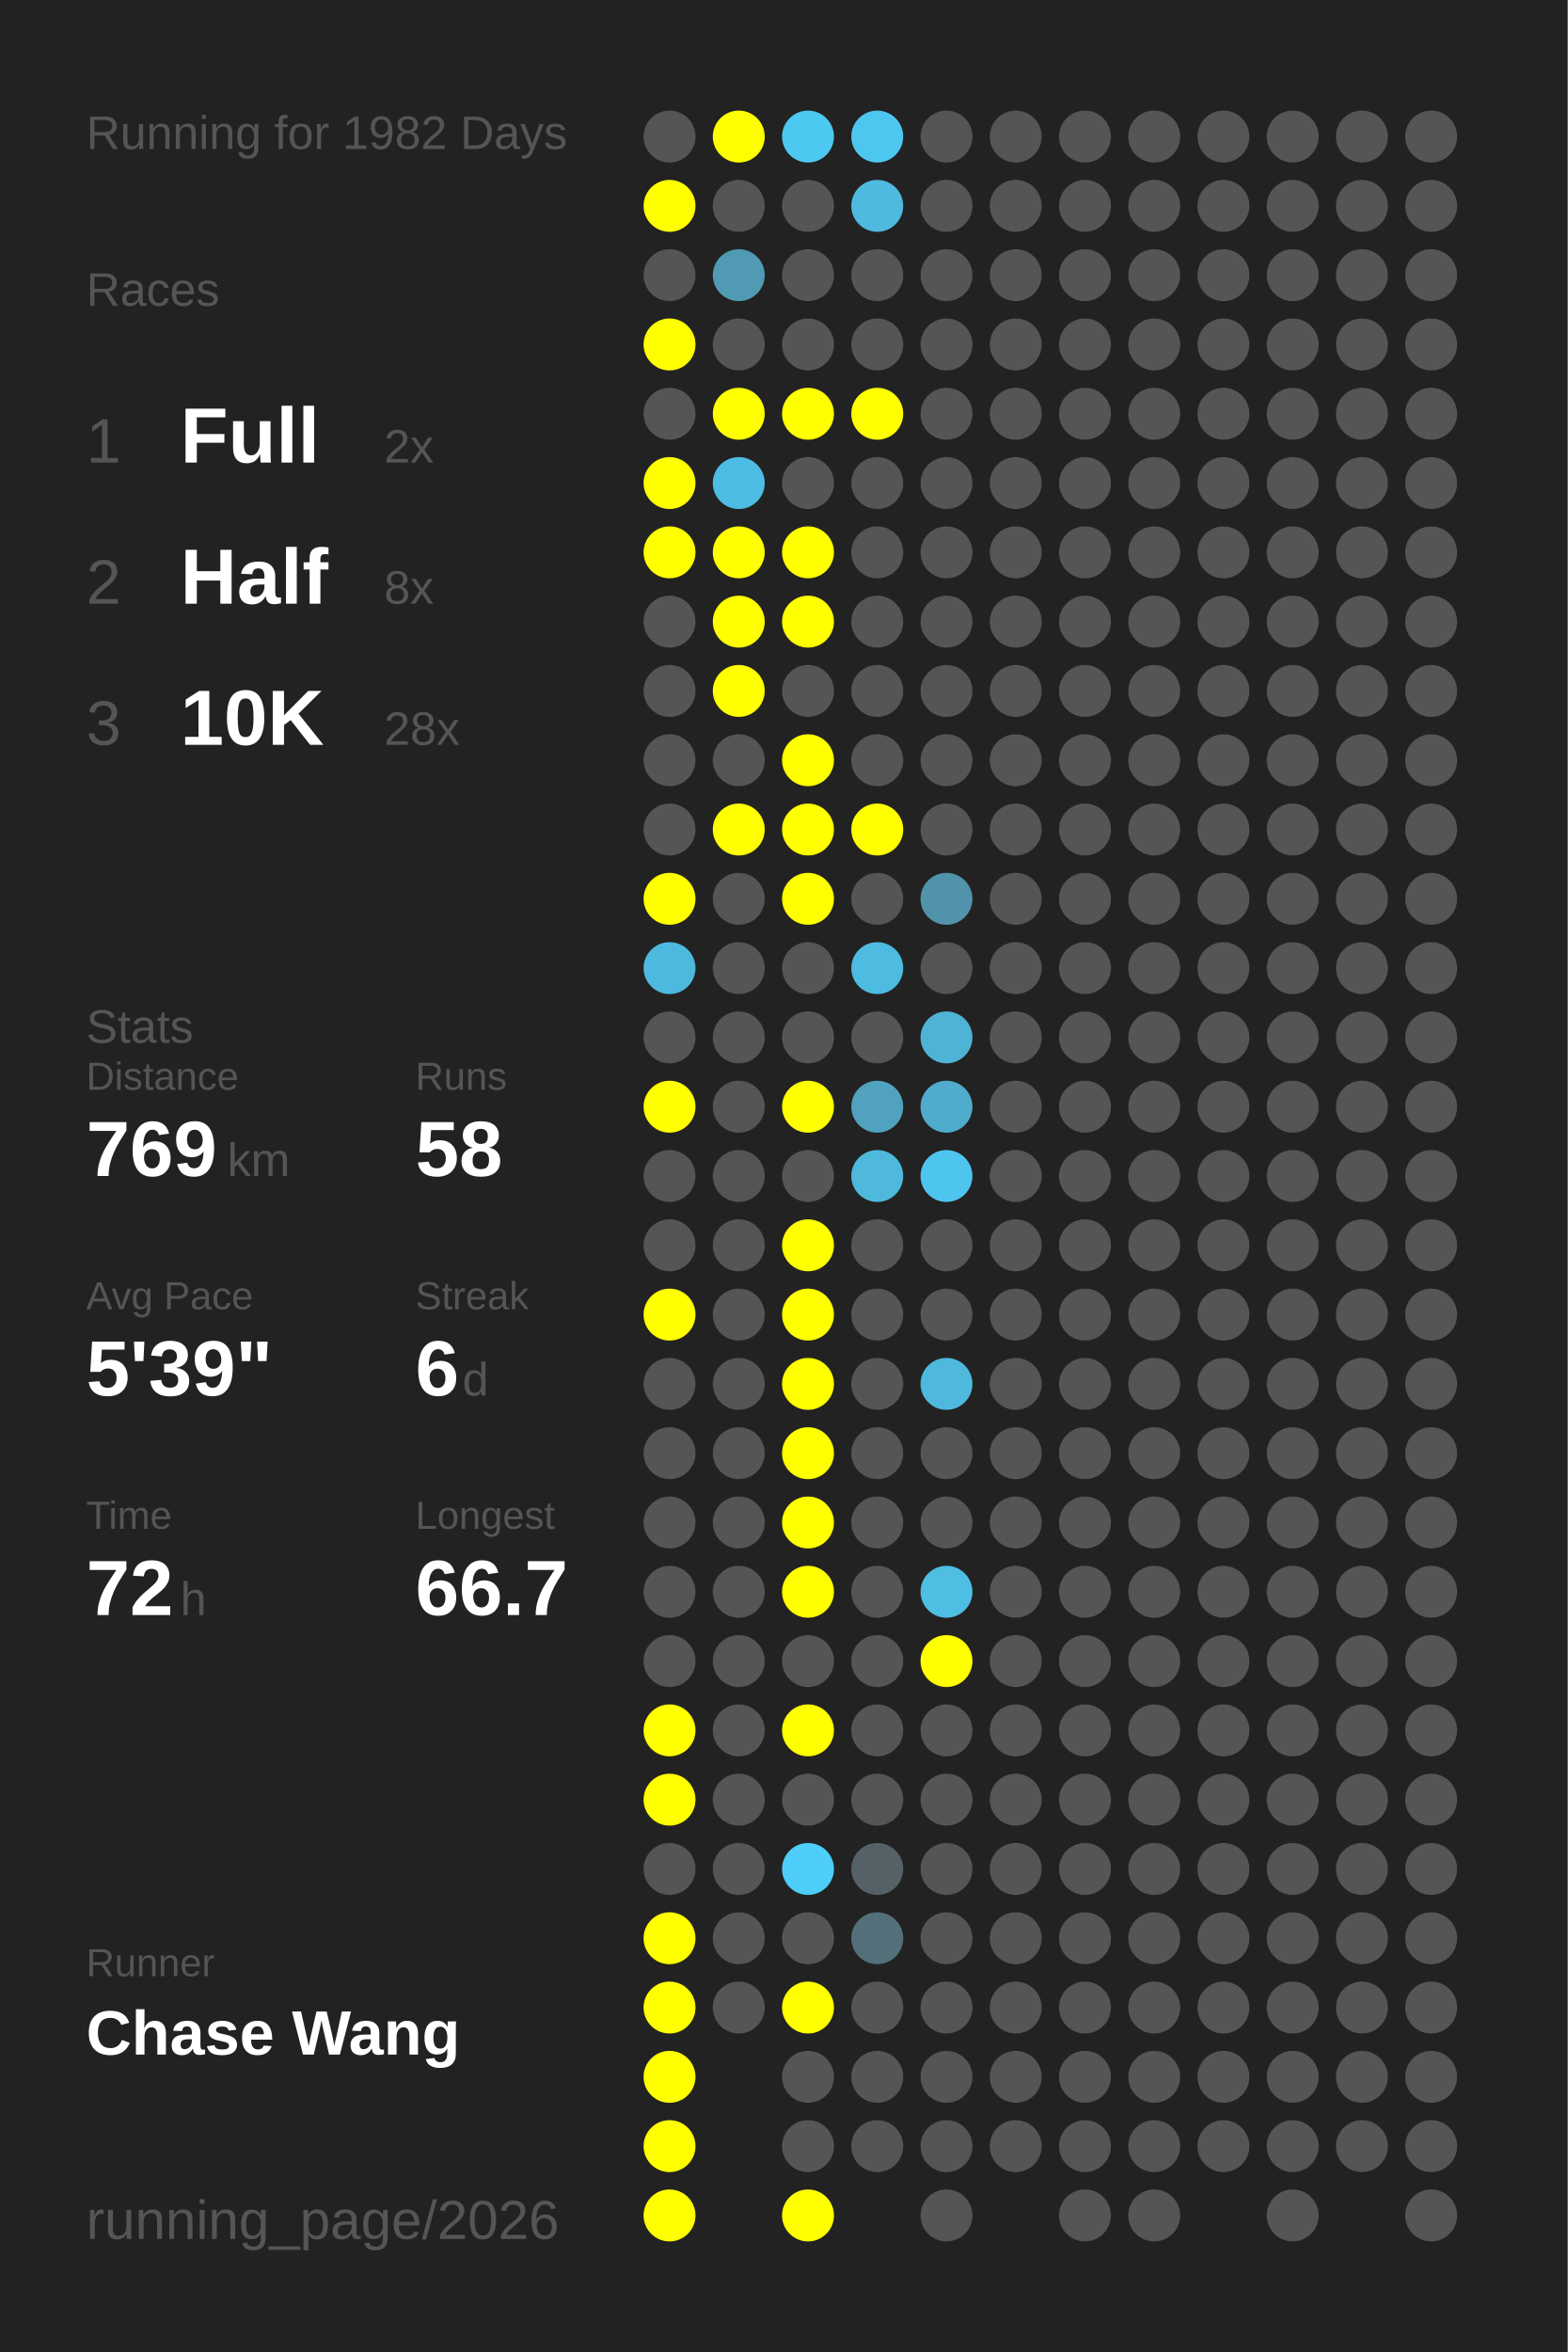
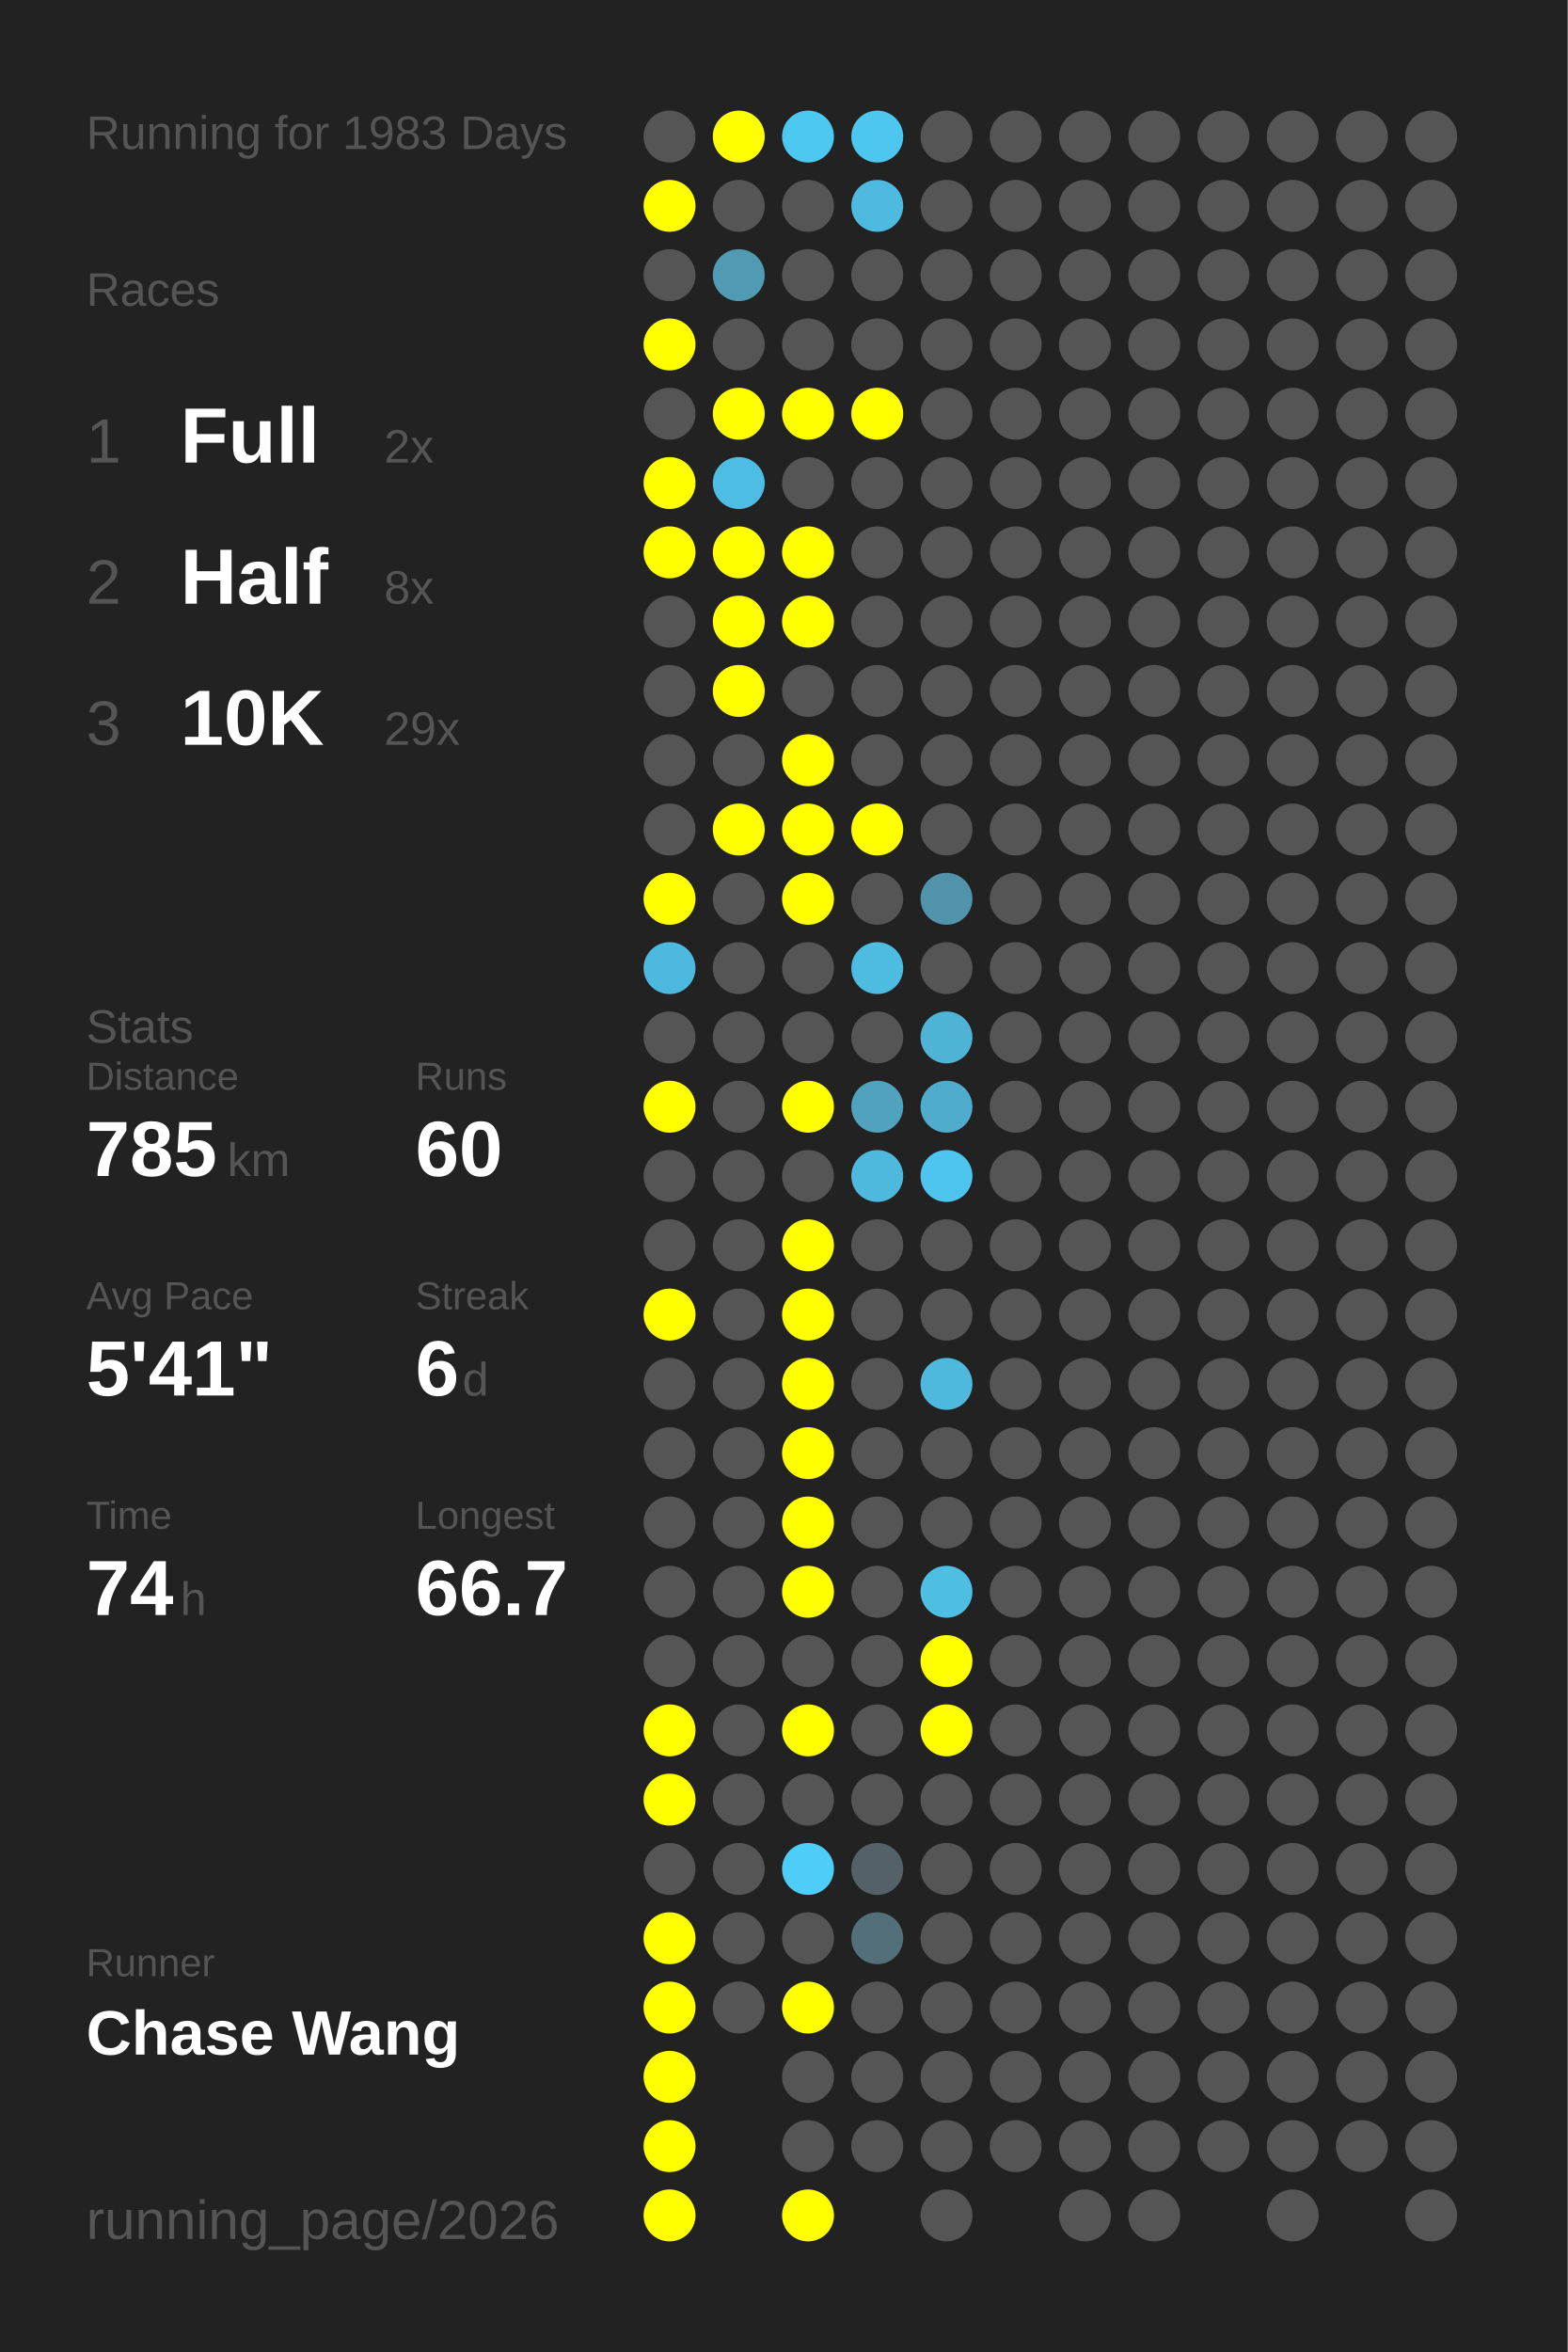
<svg xmlns="http://www.w3.org/2000/svg" baseProfile="full" height="300mm" version="1.1" viewBox="0,0,200,300" width="200mm">
  <defs />
  <rect fill="#222222" height="300" width="200" x="0" y="0" />
-   <text fill="#555555" style="font-size:6px; font-family:Arial;" x="11" y="19">Running for 1982 Days</text>
+   <text fill="#555555" style="font-size:6px; font-family:Arial;" x="11" y="19">Running for 1983 Days</text>
  <text fill="#555555" style="font-size:6px; font-family:Arial;" x="11" y="39">Races</text>
  <text fill="#555555" style="font-size:8px; font-family:Arial;" x="11" y="59">1</text>
  <text fill="#FFFFFF" style="font-size:10px; font-family:Arial; font-weight:bold;" x="23" y="59">Full</text>
  <text fill="#555555" style="font-size:6px; font-family:Arial;" x="49" y="59">2x</text>
  <text fill="#555555" style="font-size:8px; font-family:Arial;" x="11" y="77">2</text>
  <text fill="#FFFFFF" style="font-size:10px; font-family:Arial; font-weight:bold;" x="23" y="77">Half</text>
  <text fill="#555555" style="font-size:6px; font-family:Arial;" x="49" y="77">8x</text>
  <text fill="#555555" style="font-size:8px; font-family:Arial;" x="11" y="95">3</text>
  <text fill="#FFFFFF" style="font-size:10px; font-family:Arial; font-weight:bold;" x="23" y="95">10K</text>
-   <text fill="#555555" style="font-size:6px; font-family:Arial;" x="49" y="95">28x</text>
+   <text fill="#555555" style="font-size:6px; font-family:Arial;" x="49" y="95">29x</text>
  <text fill="#555555" style="font-size:6px; font-family:Arial;" x="11" y="133">Stats</text>
  <text fill="#555555" style="font-size:5px; font-family:Arial;" x="11" y="139">Distance</text>
-   <text fill="#FFFFFF" style="font-size:10px; font-family:Arial; font-weight:bold;" x="11" y="150">769</text>
+   <text fill="#FFFFFF" style="font-size:10px; font-family:Arial; font-weight:bold;" x="11" y="150">785</text>
  <text fill="#555555" style="font-size:6px; font-family:Arial;" x="29" y="150">km</text>
  <text fill="#555555" style="font-size:5px; font-family:Arial;" x="53" y="139">Runs</text>
-   <text fill="#FFFFFF" style="font-size:10px; font-family:Arial; font-weight:bold;" x="53" y="150">58</text>
+   <text fill="#FFFFFF" style="font-size:10px; font-family:Arial; font-weight:bold;" x="53" y="150">60</text>
  <text fill="#555555" style="font-size:5px; font-family:Arial;" x="11" y="167">Avg Pace</text>
-   <text fill="#FFFFFF" style="font-size:10px; font-family:Arial; font-weight:bold;" x="11" y="178">5'39"</text>
+   <text fill="#FFFFFF" style="font-size:10px; font-family:Arial; font-weight:bold;" x="11" y="178">5'41"</text>
  <text fill="#555555" style="font-size:5px; font-family:Arial;" x="53" y="167">Streak</text>
  <text fill="#FFFFFF" style="font-size:10px; font-family:Arial; font-weight:bold;" x="53" y="178">6</text>
  <text fill="#555555" style="font-size:6px; font-family:Arial;" x="59" y="178">d</text>
  <text fill="#555555" style="font-size:5px; font-family:Arial;" x="11" y="195">Time</text>
-   <text fill="#FFFFFF" style="font-size:10px; font-family:Arial; font-weight:bold;" x="11" y="206">72</text>
+   <text fill="#FFFFFF" style="font-size:10px; font-family:Arial; font-weight:bold;" x="11" y="206">74</text>
  <text fill="#555555" style="font-size:6px; font-family:Arial;" x="23" y="206">h</text>
  <text fill="#555555" style="font-size:5px; font-family:Arial;" x="53" y="195">Longest</text>
  <text fill="#FFFFFF" style="font-size:10px; font-family:Arial; font-weight:bold;" x="53" y="206">66.7</text>
  <text fill="#555555" style="font-size:5px; font-family:Arial;" x="11" y="252.065">Runner</text>
  <text fill="#FFFFFF" style="font-size:8px; font-family:Arial; font-weight:bold;" x="11" y="262.065">Chase Wang</text>
  <text fill="#555555" style="font-size:7px; font-family:Arial;" x="11" y="285.581">running_page/2026</text>
  <circle cx="85.417" cy="17.419" fill="#555555" r="3.312" />
  <circle cx="85.417" cy="26.258" fill="#FFFF00" r="3.312" />
  <circle cx="85.417" cy="35.097" fill="#555555" r="3.312" />
  <circle cx="85.417" cy="43.935" fill="#FFFF00" r="3.312" />
  <circle cx="85.417" cy="52.774" fill="#555555" r="3.312" />
  <circle cx="85.417" cy="61.613" fill="#FFFF00" r="3.312" />
  <circle cx="85.417" cy="70.452" fill="#FFFF00" r="3.312" />
  <circle cx="85.417" cy="79.29" fill="#555555" r="3.312" />
  <circle cx="85.417" cy="88.129" fill="#555555" r="3.312" />
  <circle cx="85.417" cy="96.968" fill="#555555" r="3.312" />
  <circle cx="85.417" cy="105.806" fill="#555555" r="3.312" />
  <circle cx="85.417" cy="114.645" fill="#FFFF00" r="3.312" />
  <circle cx="85.417" cy="123.484" fill="#4eb9de" r="3.312" />
  <circle cx="85.417" cy="132.323" fill="#555555" r="3.312" />
  <circle cx="85.417" cy="141.161" fill="#FFFF00" r="3.312" />
  <circle cx="85.417" cy="150" fill="#555555" r="3.312" />
  <circle cx="85.417" cy="158.839" fill="#555555" r="3.312" />
  <circle cx="85.417" cy="167.677" fill="#FFFF00" r="3.312" />
  <circle cx="85.417" cy="176.516" fill="#555555" r="3.312" />
  <circle cx="85.417" cy="185.355" fill="#555555" r="3.312" />
  <circle cx="85.417" cy="194.194" fill="#555555" r="3.312" />
  <circle cx="85.417" cy="203.032" fill="#555555" r="3.312" />
  <circle cx="85.417" cy="211.871" fill="#555555" r="3.312" />
  <circle cx="85.417" cy="220.71" fill="#FFFF00" r="3.312" />
  <circle cx="85.417" cy="229.548" fill="#FFFF00" r="3.312" />
  <circle cx="85.417" cy="238.387" fill="#555555" r="3.312" />
  <circle cx="85.417" cy="247.226" fill="#FFFF00" r="3.312" />
  <circle cx="85.417" cy="256.065" fill="#FFFF00" r="3.312" />
  <circle cx="85.417" cy="264.903" fill="#FFFF00" r="3.312" />
  <circle cx="85.417" cy="273.742" fill="#FFFF00" r="3.312" />
  <circle cx="85.417" cy="282.581" fill="#FFFF00" r="3.312" />
  <circle cx="94.25" cy="17.419" fill="#FFFF00" r="3.312" />
  <circle cx="94.25" cy="26.258" fill="#555555" r="3.312" />
  <circle cx="94.25" cy="35.097" fill="#509ab3" r="3.312" />
  <circle cx="94.25" cy="43.935" fill="#555555" r="3.312" />
  <circle cx="94.25" cy="52.774" fill="#FFFF00" r="3.312" />
  <circle cx="94.25" cy="61.613" fill="#4ebde3" r="3.312" />
  <circle cx="94.25" cy="70.452" fill="#FFFF00" r="3.312" />
  <circle cx="94.25" cy="79.29" fill="#FFFF00" r="3.312" />
  <circle cx="94.25" cy="88.129" fill="#FFFF00" r="3.312" />
  <circle cx="94.25" cy="96.968" fill="#555555" r="3.312" />
  <circle cx="94.25" cy="105.806" fill="#FFFF00" r="3.312" />
  <circle cx="94.25" cy="114.645" fill="#555555" r="3.312" />
  <circle cx="94.25" cy="123.484" fill="#555555" r="3.312" />
  <circle cx="94.25" cy="132.323" fill="#555555" r="3.312" />
  <circle cx="94.25" cy="141.161" fill="#555555" r="3.312" />
  <circle cx="94.25" cy="150" fill="#555555" r="3.312" />
  <circle cx="94.25" cy="158.839" fill="#555555" r="3.312" />
  <circle cx="94.25" cy="167.677" fill="#555555" r="3.312" />
  <circle cx="94.25" cy="176.516" fill="#555555" r="3.312" />
  <circle cx="94.25" cy="185.355" fill="#555555" r="3.312" />
  <circle cx="94.25" cy="194.194" fill="#555555" r="3.312" />
  <circle cx="94.25" cy="203.032" fill="#555555" r="3.312" />
  <circle cx="94.25" cy="211.871" fill="#555555" r="3.312" />
  <circle cx="94.25" cy="220.71" fill="#555555" r="3.312" />
  <circle cx="94.25" cy="229.548" fill="#555555" r="3.312" />
  <circle cx="94.25" cy="238.387" fill="#555555" r="3.312" />
  <circle cx="94.25" cy="247.226" fill="#555555" r="3.312" />
  <circle cx="94.25" cy="256.065" fill="#555555" r="3.312" />
  <circle cx="103.083" cy="17.419" fill="#4dc8f1" r="3.312" />
  <circle cx="103.083" cy="26.258" fill="#555555" r="3.312" />
  <circle cx="103.083" cy="35.097" fill="#555555" r="3.312" />
  <circle cx="103.083" cy="43.935" fill="#555555" r="3.312" />
  <circle cx="103.083" cy="52.774" fill="#FFFF00" r="3.312" />
  <circle cx="103.083" cy="61.613" fill="#555555" r="3.312" />
  <circle cx="103.083" cy="70.452" fill="#FFFF00" r="3.312" />
  <circle cx="103.083" cy="79.29" fill="#FFFF00" r="3.312" />
  <circle cx="103.083" cy="88.129" fill="#555555" r="3.312" />
  <circle cx="103.083" cy="96.968" fill="#FFFF00" r="3.312" />
  <circle cx="103.083" cy="105.806" fill="#FFFF00" r="3.312" />
  <circle cx="103.083" cy="114.645" fill="#FFFF00" r="3.312" />
  <circle cx="103.083" cy="123.484" fill="#555555" r="3.312" />
  <circle cx="103.083" cy="132.323" fill="#555555" r="3.312" />
  <circle cx="103.083" cy="141.161" fill="#FFFF00" r="3.312" />
  <circle cx="103.083" cy="150" fill="#555555" r="3.312" />
  <circle cx="103.083" cy="158.839" fill="#FFFF00" r="3.312" />
  <circle cx="103.083" cy="167.677" fill="#FFFF00" r="3.312" />
  <circle cx="103.083" cy="176.516" fill="#FFFF00" r="3.312" />
  <circle cx="103.083" cy="185.355" fill="#FFFF00" r="3.312" />
  <circle cx="103.083" cy="194.194" fill="#FFFF00" r="3.312" />
  <circle cx="103.083" cy="203.032" fill="#FFFF00" r="3.312" />
  <circle cx="103.083" cy="211.871" fill="#555555" r="3.312" />
  <circle cx="103.083" cy="220.71" fill="#FFFF00" r="3.312" />
  <circle cx="103.083" cy="229.548" fill="#555555" r="3.312" />
  <circle cx="103.083" cy="238.387" fill="#4dcdf8" r="3.312" />
  <circle cx="103.083" cy="247.226" fill="#555555" r="3.312" />
  <circle cx="103.083" cy="256.065" fill="#FFFF00" r="3.312" />
  <circle cx="103.083" cy="264.903" fill="#555555" r="3.312" />
  <circle cx="103.083" cy="273.742" fill="#555555" r="3.312" />
  <circle cx="103.083" cy="282.581" fill="#FFFF00" r="3.312" />
  <circle cx="111.917" cy="17.419" fill="#4dc7f0" r="3.312" />
  <circle cx="111.917" cy="26.258" fill="#4ebadf" r="3.312" />
  <circle cx="111.917" cy="35.097" fill="#555555" r="3.312" />
  <circle cx="111.917" cy="43.935" fill="#555555" r="3.312" />
  <circle cx="111.917" cy="52.774" fill="#FFFF00" r="3.312" />
  <circle cx="111.917" cy="61.613" fill="#555555" r="3.312" />
  <circle cx="111.917" cy="70.452" fill="#555555" r="3.312" />
  <circle cx="111.917" cy="79.29" fill="#555555" r="3.312" />
  <circle cx="111.917" cy="88.129" fill="#555555" r="3.312" />
  <circle cx="111.917" cy="96.968" fill="#555555" r="3.312" />
  <circle cx="111.917" cy="105.806" fill="#FFFF00" r="3.312" />
  <circle cx="111.917" cy="114.645" fill="#555555" r="3.312" />
  <circle cx="111.917" cy="123.484" fill="#4ebbe0" r="3.312" />
  <circle cx="111.917" cy="132.323" fill="#555555" r="3.312" />
  <circle cx="111.917" cy="141.161" fill="#50a2be" r="3.312" />
  <circle cx="111.917" cy="150" fill="#4eb9dd" r="3.312" />
  <circle cx="111.917" cy="158.839" fill="#555555" r="3.312" />
  <circle cx="111.917" cy="167.677" fill="#555555" r="3.312" />
  <circle cx="111.917" cy="176.516" fill="#555555" r="3.312" />
  <circle cx="111.917" cy="185.355" fill="#555555" r="3.312" />
  <circle cx="111.917" cy="194.194" fill="#555555" r="3.312" />
  <circle cx="111.917" cy="203.032" fill="#555555" r="3.312" />
  <circle cx="111.917" cy="211.871" fill="#555555" r="3.312" />
  <circle cx="111.917" cy="220.71" fill="#555555" r="3.312" />
  <circle cx="111.917" cy="229.548" fill="#555555" r="3.312" />
  <circle cx="111.917" cy="238.387" fill="#546267" r="3.312" />
  <circle cx="111.917" cy="247.226" fill="#536f79" r="3.312" />
  <circle cx="111.917" cy="256.065" fill="#555555" r="3.312" />
  <circle cx="111.917" cy="264.903" fill="#555555" r="3.312" />
  <circle cx="111.917" cy="273.742" fill="#555555" r="3.312" />
  <circle cx="120.75" cy="17.419" fill="#555555" r="3.312" />
  <circle cx="120.75" cy="26.258" fill="#555555" r="3.312" />
  <circle cx="120.75" cy="35.097" fill="#555555" r="3.312" />
  <circle cx="120.75" cy="43.935" fill="#555555" r="3.312" />
  <circle cx="120.75" cy="52.774" fill="#555555" r="3.312" />
  <circle cx="120.75" cy="61.613" fill="#555555" r="3.312" />
  <circle cx="120.75" cy="70.452" fill="#555555" r="3.312" />
  <circle cx="120.75" cy="79.29" fill="#555555" r="3.312" />
  <circle cx="120.75" cy="88.129" fill="#555555" r="3.312" />
  <circle cx="120.75" cy="96.968" fill="#555555" r="3.312" />
  <circle cx="120.75" cy="105.806" fill="#555555" r="3.312" />
  <circle cx="120.75" cy="114.645" fill="#5093aa" r="3.312" />
  <circle cx="120.75" cy="123.484" fill="#555555" r="3.312" />
  <circle cx="120.75" cy="132.323" fill="#4eb3d5" r="3.312" />
  <circle cx="120.75" cy="141.161" fill="#4faccc" r="3.312" />
  <circle cx="120.75" cy="150" fill="#4dc5ee" r="3.312" />
  <circle cx="120.75" cy="158.839" fill="#555555" r="3.312" />
  <circle cx="120.75" cy="167.677" fill="#555555" r="3.312" />
  <circle cx="120.75" cy="176.516" fill="#4eb9dd" r="3.312" />
  <circle cx="120.75" cy="185.355" fill="#555555" r="3.312" />
  <circle cx="120.75" cy="194.194" fill="#555555" r="3.312" />
  <circle cx="120.75" cy="203.032" fill="#4ebee3" r="3.312" />
  <circle cx="120.75" cy="211.871" fill="#FFFF00" r="3.312" />
-   <circle cx="120.75" cy="220.71" fill="#555555" r="3.312" />
+   <circle cx="120.75" cy="220.71" fill="#FFFF00" r="3.312" />
  <circle cx="120.75" cy="229.548" fill="#555555" r="3.312" />
  <circle cx="120.75" cy="238.387" fill="#555555" r="3.312" />
  <circle cx="120.75" cy="247.226" fill="#555555" r="3.312" />
  <circle cx="120.75" cy="256.065" fill="#555555" r="3.312" />
  <circle cx="120.75" cy="264.903" fill="#555555" r="3.312" />
  <circle cx="120.75" cy="273.742" fill="#555555" r="3.312" />
  <circle cx="120.75" cy="282.581" fill="#555555" r="3.312" />
  <circle cx="129.583" cy="17.419" fill="#555555" r="3.312" />
  <circle cx="129.583" cy="26.258" fill="#555555" r="3.312" />
  <circle cx="129.583" cy="35.097" fill="#555555" r="3.312" />
  <circle cx="129.583" cy="43.935" fill="#555555" r="3.312" />
  <circle cx="129.583" cy="52.774" fill="#555555" r="3.312" />
  <circle cx="129.583" cy="61.613" fill="#555555" r="3.312" />
  <circle cx="129.583" cy="70.452" fill="#555555" r="3.312" />
  <circle cx="129.583" cy="79.29" fill="#555555" r="3.312" />
  <circle cx="129.583" cy="88.129" fill="#555555" r="3.312" />
  <circle cx="129.583" cy="96.968" fill="#555555" r="3.312" />
  <circle cx="129.583" cy="105.806" fill="#555555" r="3.312" />
  <circle cx="129.583" cy="114.645" fill="#555555" r="3.312" />
  <circle cx="129.583" cy="123.484" fill="#555555" r="3.312" />
  <circle cx="129.583" cy="132.323" fill="#555555" r="3.312" />
  <circle cx="129.583" cy="141.161" fill="#555555" r="3.312" />
  <circle cx="129.583" cy="150" fill="#555555" r="3.312" />
  <circle cx="129.583" cy="158.839" fill="#555555" r="3.312" />
  <circle cx="129.583" cy="167.677" fill="#555555" r="3.312" />
  <circle cx="129.583" cy="176.516" fill="#555555" r="3.312" />
  <circle cx="129.583" cy="185.355" fill="#555555" r="3.312" />
  <circle cx="129.583" cy="194.194" fill="#555555" r="3.312" />
  <circle cx="129.583" cy="203.032" fill="#555555" r="3.312" />
  <circle cx="129.583" cy="211.871" fill="#555555" r="3.312" />
  <circle cx="129.583" cy="220.71" fill="#555555" r="3.312" />
  <circle cx="129.583" cy="229.548" fill="#555555" r="3.312" />
  <circle cx="129.583" cy="238.387" fill="#555555" r="3.312" />
  <circle cx="129.583" cy="247.226" fill="#555555" r="3.312" />
  <circle cx="129.583" cy="256.065" fill="#555555" r="3.312" />
  <circle cx="129.583" cy="264.903" fill="#555555" r="3.312" />
  <circle cx="129.583" cy="273.742" fill="#555555" r="3.312" />
  <circle cx="138.417" cy="17.419" fill="#555555" r="3.312" />
  <circle cx="138.417" cy="26.258" fill="#555555" r="3.312" />
  <circle cx="138.417" cy="35.097" fill="#555555" r="3.312" />
  <circle cx="138.417" cy="43.935" fill="#555555" r="3.312" />
  <circle cx="138.417" cy="52.774" fill="#555555" r="3.312" />
  <circle cx="138.417" cy="61.613" fill="#555555" r="3.312" />
  <circle cx="138.417" cy="70.452" fill="#555555" r="3.312" />
  <circle cx="138.417" cy="79.29" fill="#555555" r="3.312" />
  <circle cx="138.417" cy="88.129" fill="#555555" r="3.312" />
  <circle cx="138.417" cy="96.968" fill="#555555" r="3.312" />
  <circle cx="138.417" cy="105.806" fill="#555555" r="3.312" />
  <circle cx="138.417" cy="114.645" fill="#555555" r="3.312" />
  <circle cx="138.417" cy="123.484" fill="#555555" r="3.312" />
  <circle cx="138.417" cy="132.323" fill="#555555" r="3.312" />
  <circle cx="138.417" cy="141.161" fill="#555555" r="3.312" />
  <circle cx="138.417" cy="150" fill="#555555" r="3.312" />
  <circle cx="138.417" cy="158.839" fill="#555555" r="3.312" />
  <circle cx="138.417" cy="167.677" fill="#555555" r="3.312" />
  <circle cx="138.417" cy="176.516" fill="#555555" r="3.312" />
  <circle cx="138.417" cy="185.355" fill="#555555" r="3.312" />
  <circle cx="138.417" cy="194.194" fill="#555555" r="3.312" />
  <circle cx="138.417" cy="203.032" fill="#555555" r="3.312" />
  <circle cx="138.417" cy="211.871" fill="#555555" r="3.312" />
  <circle cx="138.417" cy="220.71" fill="#555555" r="3.312" />
  <circle cx="138.417" cy="229.548" fill="#555555" r="3.312" />
  <circle cx="138.417" cy="238.387" fill="#555555" r="3.312" />
  <circle cx="138.417" cy="247.226" fill="#555555" r="3.312" />
  <circle cx="138.417" cy="256.065" fill="#555555" r="3.312" />
  <circle cx="138.417" cy="264.903" fill="#555555" r="3.312" />
  <circle cx="138.417" cy="273.742" fill="#555555" r="3.312" />
  <circle cx="138.417" cy="282.581" fill="#555555" r="3.312" />
  <circle cx="147.25" cy="17.419" fill="#555555" r="3.312" />
  <circle cx="147.25" cy="26.258" fill="#555555" r="3.312" />
  <circle cx="147.25" cy="35.097" fill="#555555" r="3.312" />
  <circle cx="147.25" cy="43.935" fill="#555555" r="3.312" />
  <circle cx="147.25" cy="52.774" fill="#555555" r="3.312" />
  <circle cx="147.25" cy="61.613" fill="#555555" r="3.312" />
  <circle cx="147.25" cy="70.452" fill="#555555" r="3.312" />
  <circle cx="147.25" cy="79.29" fill="#555555" r="3.312" />
  <circle cx="147.25" cy="88.129" fill="#555555" r="3.312" />
  <circle cx="147.25" cy="96.968" fill="#555555" r="3.312" />
  <circle cx="147.25" cy="105.806" fill="#555555" r="3.312" />
  <circle cx="147.25" cy="114.645" fill="#555555" r="3.312" />
  <circle cx="147.25" cy="123.484" fill="#555555" r="3.312" />
  <circle cx="147.25" cy="132.323" fill="#555555" r="3.312" />
  <circle cx="147.25" cy="141.161" fill="#555555" r="3.312" />
  <circle cx="147.25" cy="150" fill="#555555" r="3.312" />
  <circle cx="147.25" cy="158.839" fill="#555555" r="3.312" />
  <circle cx="147.25" cy="167.677" fill="#555555" r="3.312" />
  <circle cx="147.25" cy="176.516" fill="#555555" r="3.312" />
  <circle cx="147.25" cy="185.355" fill="#555555" r="3.312" />
  <circle cx="147.25" cy="194.194" fill="#555555" r="3.312" />
  <circle cx="147.25" cy="203.032" fill="#555555" r="3.312" />
  <circle cx="147.25" cy="211.871" fill="#555555" r="3.312" />
  <circle cx="147.25" cy="220.71" fill="#555555" r="3.312" />
  <circle cx="147.25" cy="229.548" fill="#555555" r="3.312" />
  <circle cx="147.25" cy="238.387" fill="#555555" r="3.312" />
  <circle cx="147.25" cy="247.226" fill="#555555" r="3.312" />
  <circle cx="147.25" cy="256.065" fill="#555555" r="3.312" />
  <circle cx="147.25" cy="264.903" fill="#555555" r="3.312" />
  <circle cx="147.25" cy="273.742" fill="#555555" r="3.312" />
  <circle cx="147.25" cy="282.581" fill="#555555" r="3.312" />
  <circle cx="156.083" cy="17.419" fill="#555555" r="3.312" />
  <circle cx="156.083" cy="26.258" fill="#555555" r="3.312" />
  <circle cx="156.083" cy="35.097" fill="#555555" r="3.312" />
  <circle cx="156.083" cy="43.935" fill="#555555" r="3.312" />
  <circle cx="156.083" cy="52.774" fill="#555555" r="3.312" />
  <circle cx="156.083" cy="61.613" fill="#555555" r="3.312" />
  <circle cx="156.083" cy="70.452" fill="#555555" r="3.312" />
  <circle cx="156.083" cy="79.29" fill="#555555" r="3.312" />
  <circle cx="156.083" cy="88.129" fill="#555555" r="3.312" />
  <circle cx="156.083" cy="96.968" fill="#555555" r="3.312" />
  <circle cx="156.083" cy="105.806" fill="#555555" r="3.312" />
  <circle cx="156.083" cy="114.645" fill="#555555" r="3.312" />
  <circle cx="156.083" cy="123.484" fill="#555555" r="3.312" />
  <circle cx="156.083" cy="132.323" fill="#555555" r="3.312" />
  <circle cx="156.083" cy="141.161" fill="#555555" r="3.312" />
  <circle cx="156.083" cy="150" fill="#555555" r="3.312" />
  <circle cx="156.083" cy="158.839" fill="#555555" r="3.312" />
  <circle cx="156.083" cy="167.677" fill="#555555" r="3.312" />
  <circle cx="156.083" cy="176.516" fill="#555555" r="3.312" />
  <circle cx="156.083" cy="185.355" fill="#555555" r="3.312" />
  <circle cx="156.083" cy="194.194" fill="#555555" r="3.312" />
  <circle cx="156.083" cy="203.032" fill="#555555" r="3.312" />
  <circle cx="156.083" cy="211.871" fill="#555555" r="3.312" />
  <circle cx="156.083" cy="220.71" fill="#555555" r="3.312" />
  <circle cx="156.083" cy="229.548" fill="#555555" r="3.312" />
  <circle cx="156.083" cy="238.387" fill="#555555" r="3.312" />
  <circle cx="156.083" cy="247.226" fill="#555555" r="3.312" />
  <circle cx="156.083" cy="256.065" fill="#555555" r="3.312" />
  <circle cx="156.083" cy="264.903" fill="#555555" r="3.312" />
  <circle cx="156.083" cy="273.742" fill="#555555" r="3.312" />
  <circle cx="164.917" cy="17.419" fill="#555555" r="3.312" />
  <circle cx="164.917" cy="26.258" fill="#555555" r="3.312" />
  <circle cx="164.917" cy="35.097" fill="#555555" r="3.312" />
  <circle cx="164.917" cy="43.935" fill="#555555" r="3.312" />
  <circle cx="164.917" cy="52.774" fill="#555555" r="3.312" />
  <circle cx="164.917" cy="61.613" fill="#555555" r="3.312" />
  <circle cx="164.917" cy="70.452" fill="#555555" r="3.312" />
  <circle cx="164.917" cy="79.29" fill="#555555" r="3.312" />
  <circle cx="164.917" cy="88.129" fill="#555555" r="3.312" />
  <circle cx="164.917" cy="96.968" fill="#555555" r="3.312" />
  <circle cx="164.917" cy="105.806" fill="#555555" r="3.312" />
  <circle cx="164.917" cy="114.645" fill="#555555" r="3.312" />
  <circle cx="164.917" cy="123.484" fill="#555555" r="3.312" />
  <circle cx="164.917" cy="132.323" fill="#555555" r="3.312" />
  <circle cx="164.917" cy="141.161" fill="#555555" r="3.312" />
  <circle cx="164.917" cy="150" fill="#555555" r="3.312" />
  <circle cx="164.917" cy="158.839" fill="#555555" r="3.312" />
  <circle cx="164.917" cy="167.677" fill="#555555" r="3.312" />
  <circle cx="164.917" cy="176.516" fill="#555555" r="3.312" />
  <circle cx="164.917" cy="185.355" fill="#555555" r="3.312" />
  <circle cx="164.917" cy="194.194" fill="#555555" r="3.312" />
  <circle cx="164.917" cy="203.032" fill="#555555" r="3.312" />
  <circle cx="164.917" cy="211.871" fill="#555555" r="3.312" />
  <circle cx="164.917" cy="220.71" fill="#555555" r="3.312" />
  <circle cx="164.917" cy="229.548" fill="#555555" r="3.312" />
  <circle cx="164.917" cy="238.387" fill="#555555" r="3.312" />
  <circle cx="164.917" cy="247.226" fill="#555555" r="3.312" />
  <circle cx="164.917" cy="256.065" fill="#555555" r="3.312" />
  <circle cx="164.917" cy="264.903" fill="#555555" r="3.312" />
  <circle cx="164.917" cy="273.742" fill="#555555" r="3.312" />
  <circle cx="164.917" cy="282.581" fill="#555555" r="3.312" />
  <circle cx="173.75" cy="17.419" fill="#555555" r="3.312" />
  <circle cx="173.75" cy="26.258" fill="#555555" r="3.312" />
  <circle cx="173.75" cy="35.097" fill="#555555" r="3.312" />
  <circle cx="173.75" cy="43.935" fill="#555555" r="3.312" />
  <circle cx="173.75" cy="52.774" fill="#555555" r="3.312" />
  <circle cx="173.75" cy="61.613" fill="#555555" r="3.312" />
  <circle cx="173.75" cy="70.452" fill="#555555" r="3.312" />
  <circle cx="173.75" cy="79.29" fill="#555555" r="3.312" />
  <circle cx="173.75" cy="88.129" fill="#555555" r="3.312" />
  <circle cx="173.75" cy="96.968" fill="#555555" r="3.312" />
  <circle cx="173.75" cy="105.806" fill="#555555" r="3.312" />
  <circle cx="173.75" cy="114.645" fill="#555555" r="3.312" />
  <circle cx="173.75" cy="123.484" fill="#555555" r="3.312" />
  <circle cx="173.75" cy="132.323" fill="#555555" r="3.312" />
  <circle cx="173.75" cy="141.161" fill="#555555" r="3.312" />
  <circle cx="173.75" cy="150" fill="#555555" r="3.312" />
  <circle cx="173.75" cy="158.839" fill="#555555" r="3.312" />
  <circle cx="173.75" cy="167.677" fill="#555555" r="3.312" />
  <circle cx="173.75" cy="176.516" fill="#555555" r="3.312" />
  <circle cx="173.75" cy="185.355" fill="#555555" r="3.312" />
  <circle cx="173.75" cy="194.194" fill="#555555" r="3.312" />
  <circle cx="173.75" cy="203.032" fill="#555555" r="3.312" />
  <circle cx="173.75" cy="211.871" fill="#555555" r="3.312" />
  <circle cx="173.75" cy="220.71" fill="#555555" r="3.312" />
  <circle cx="173.75" cy="229.548" fill="#555555" r="3.312" />
  <circle cx="173.75" cy="238.387" fill="#555555" r="3.312" />
  <circle cx="173.75" cy="247.226" fill="#555555" r="3.312" />
  <circle cx="173.75" cy="256.065" fill="#555555" r="3.312" />
  <circle cx="173.75" cy="264.903" fill="#555555" r="3.312" />
  <circle cx="173.75" cy="273.742" fill="#555555" r="3.312" />
  <circle cx="182.583" cy="17.419" fill="#555555" r="3.312" />
  <circle cx="182.583" cy="26.258" fill="#555555" r="3.312" />
  <circle cx="182.583" cy="35.097" fill="#555555" r="3.312" />
  <circle cx="182.583" cy="43.935" fill="#555555" r="3.312" />
  <circle cx="182.583" cy="52.774" fill="#555555" r="3.312" />
  <circle cx="182.583" cy="61.613" fill="#555555" r="3.312" />
  <circle cx="182.583" cy="70.452" fill="#555555" r="3.312" />
  <circle cx="182.583" cy="79.29" fill="#555555" r="3.312" />
  <circle cx="182.583" cy="88.129" fill="#555555" r="3.312" />
  <circle cx="182.583" cy="96.968" fill="#555555" r="3.312" />
  <circle cx="182.583" cy="105.806" fill="#555555" r="3.312" />
  <circle cx="182.583" cy="114.645" fill="#555555" r="3.312" />
  <circle cx="182.583" cy="123.484" fill="#555555" r="3.312" />
  <circle cx="182.583" cy="132.323" fill="#555555" r="3.312" />
  <circle cx="182.583" cy="141.161" fill="#555555" r="3.312" />
  <circle cx="182.583" cy="150" fill="#555555" r="3.312" />
  <circle cx="182.583" cy="158.839" fill="#555555" r="3.312" />
  <circle cx="182.583" cy="167.677" fill="#555555" r="3.312" />
  <circle cx="182.583" cy="176.516" fill="#555555" r="3.312" />
  <circle cx="182.583" cy="185.355" fill="#555555" r="3.312" />
  <circle cx="182.583" cy="194.194" fill="#555555" r="3.312" />
  <circle cx="182.583" cy="203.032" fill="#555555" r="3.312" />
  <circle cx="182.583" cy="211.871" fill="#555555" r="3.312" />
  <circle cx="182.583" cy="220.71" fill="#555555" r="3.312" />
  <circle cx="182.583" cy="229.548" fill="#555555" r="3.312" />
  <circle cx="182.583" cy="238.387" fill="#555555" r="3.312" />
  <circle cx="182.583" cy="247.226" fill="#555555" r="3.312" />
  <circle cx="182.583" cy="256.065" fill="#555555" r="3.312" />
  <circle cx="182.583" cy="264.903" fill="#555555" r="3.312" />
  <circle cx="182.583" cy="273.742" fill="#555555" r="3.312" />
  <circle cx="182.583" cy="282.581" fill="#555555" r="3.312" />
</svg>
